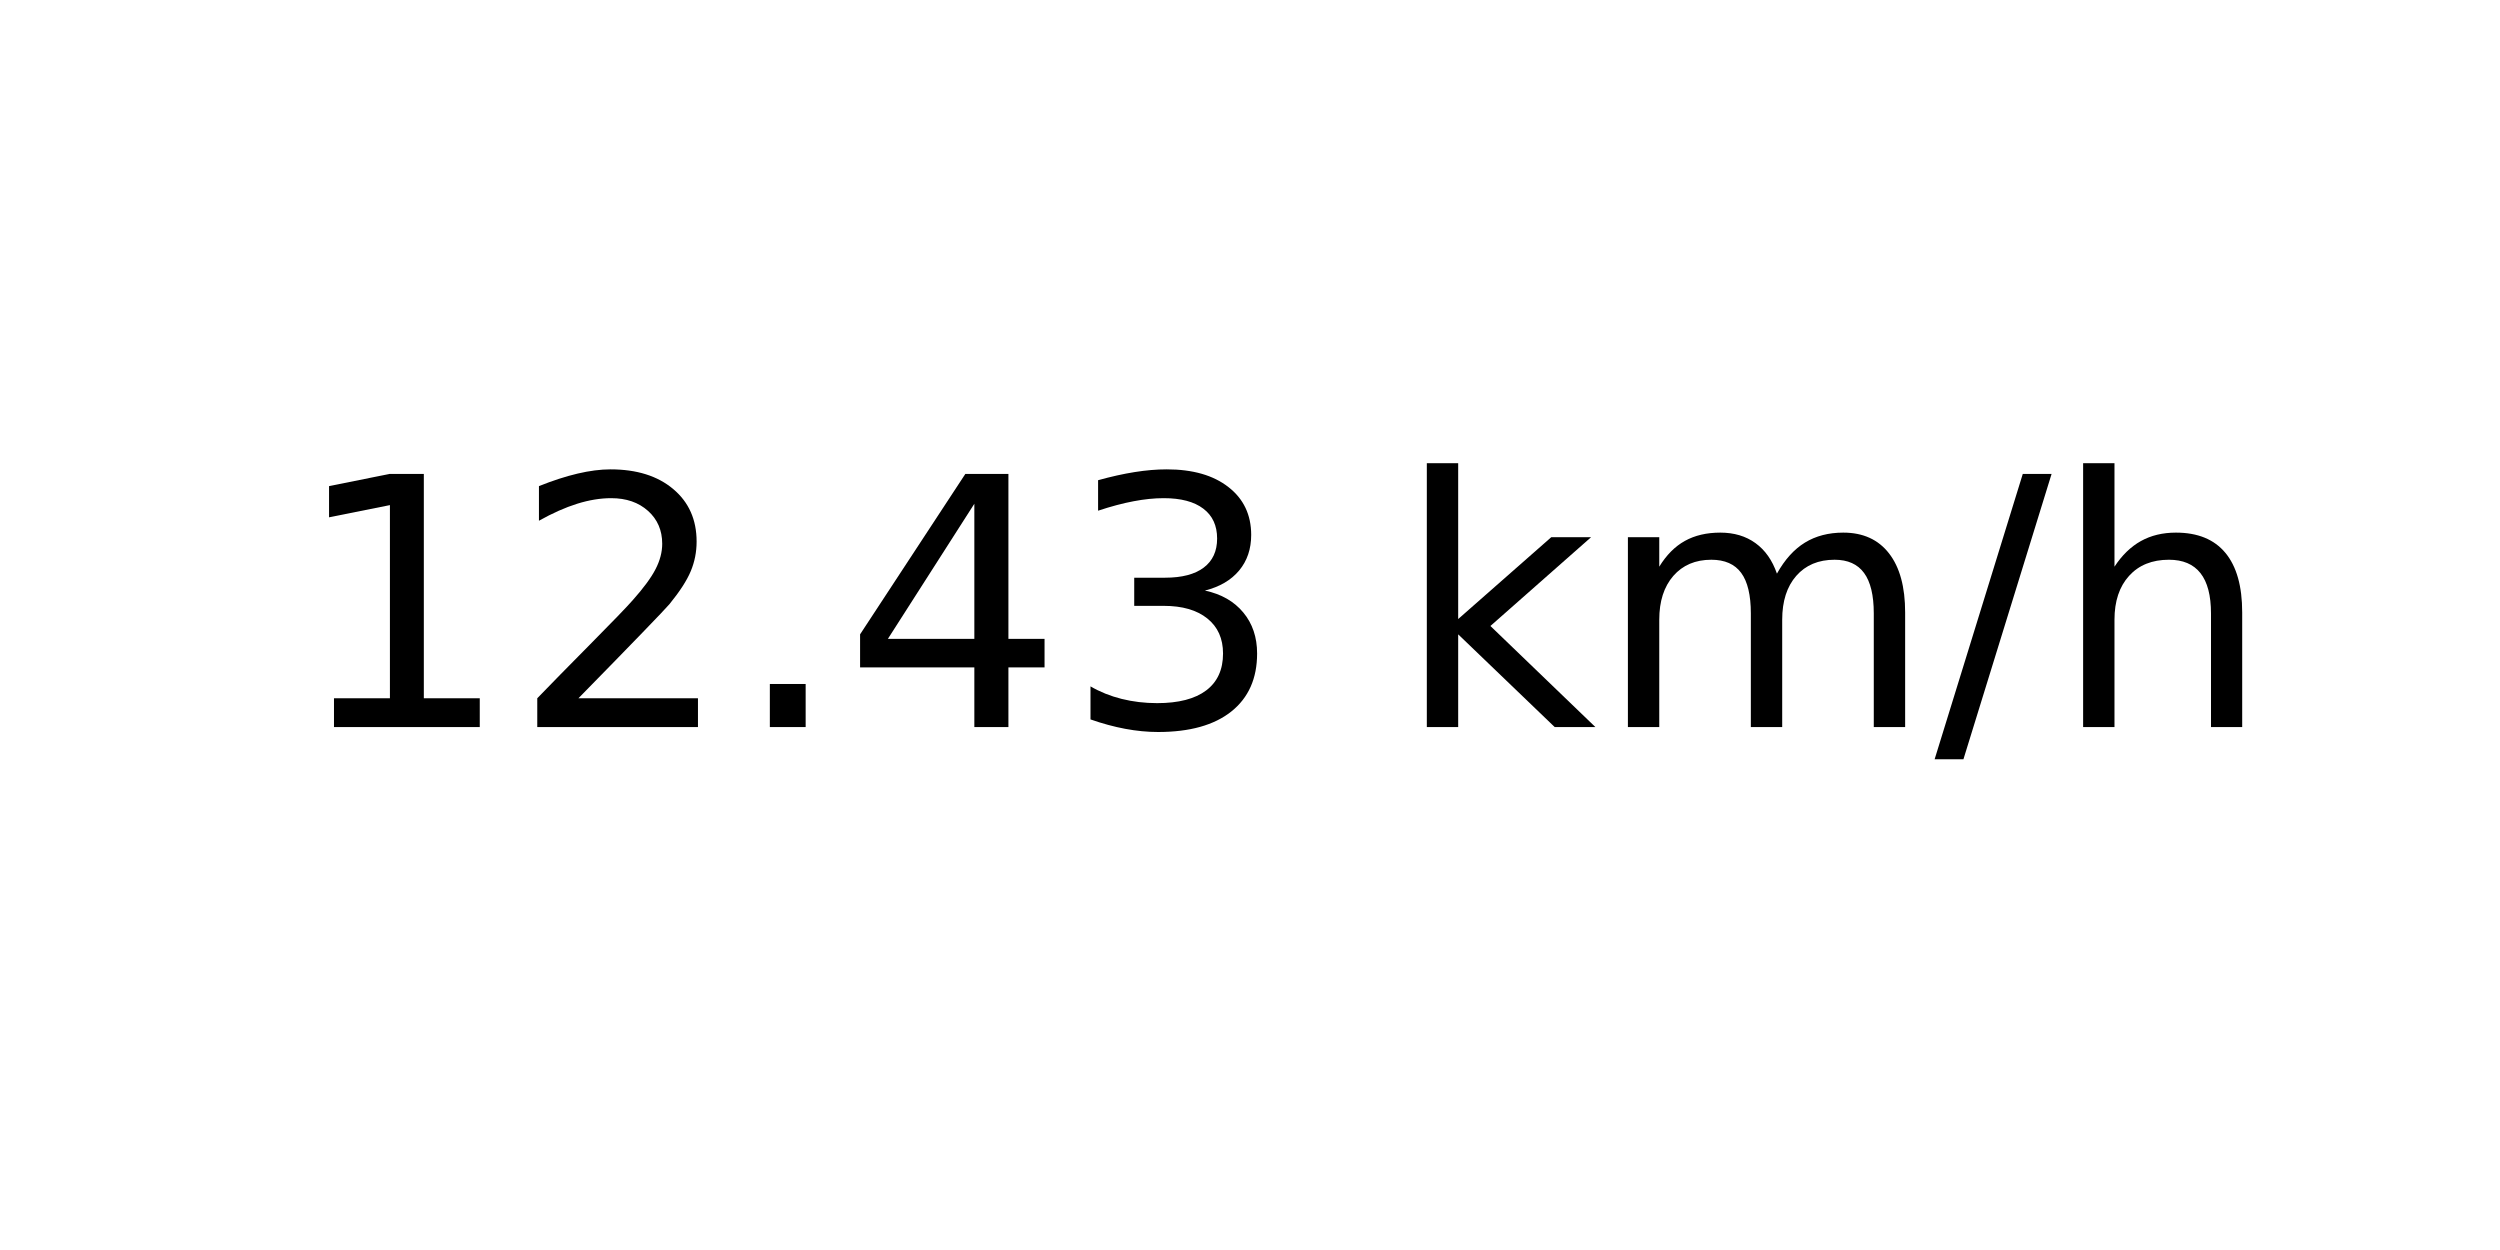
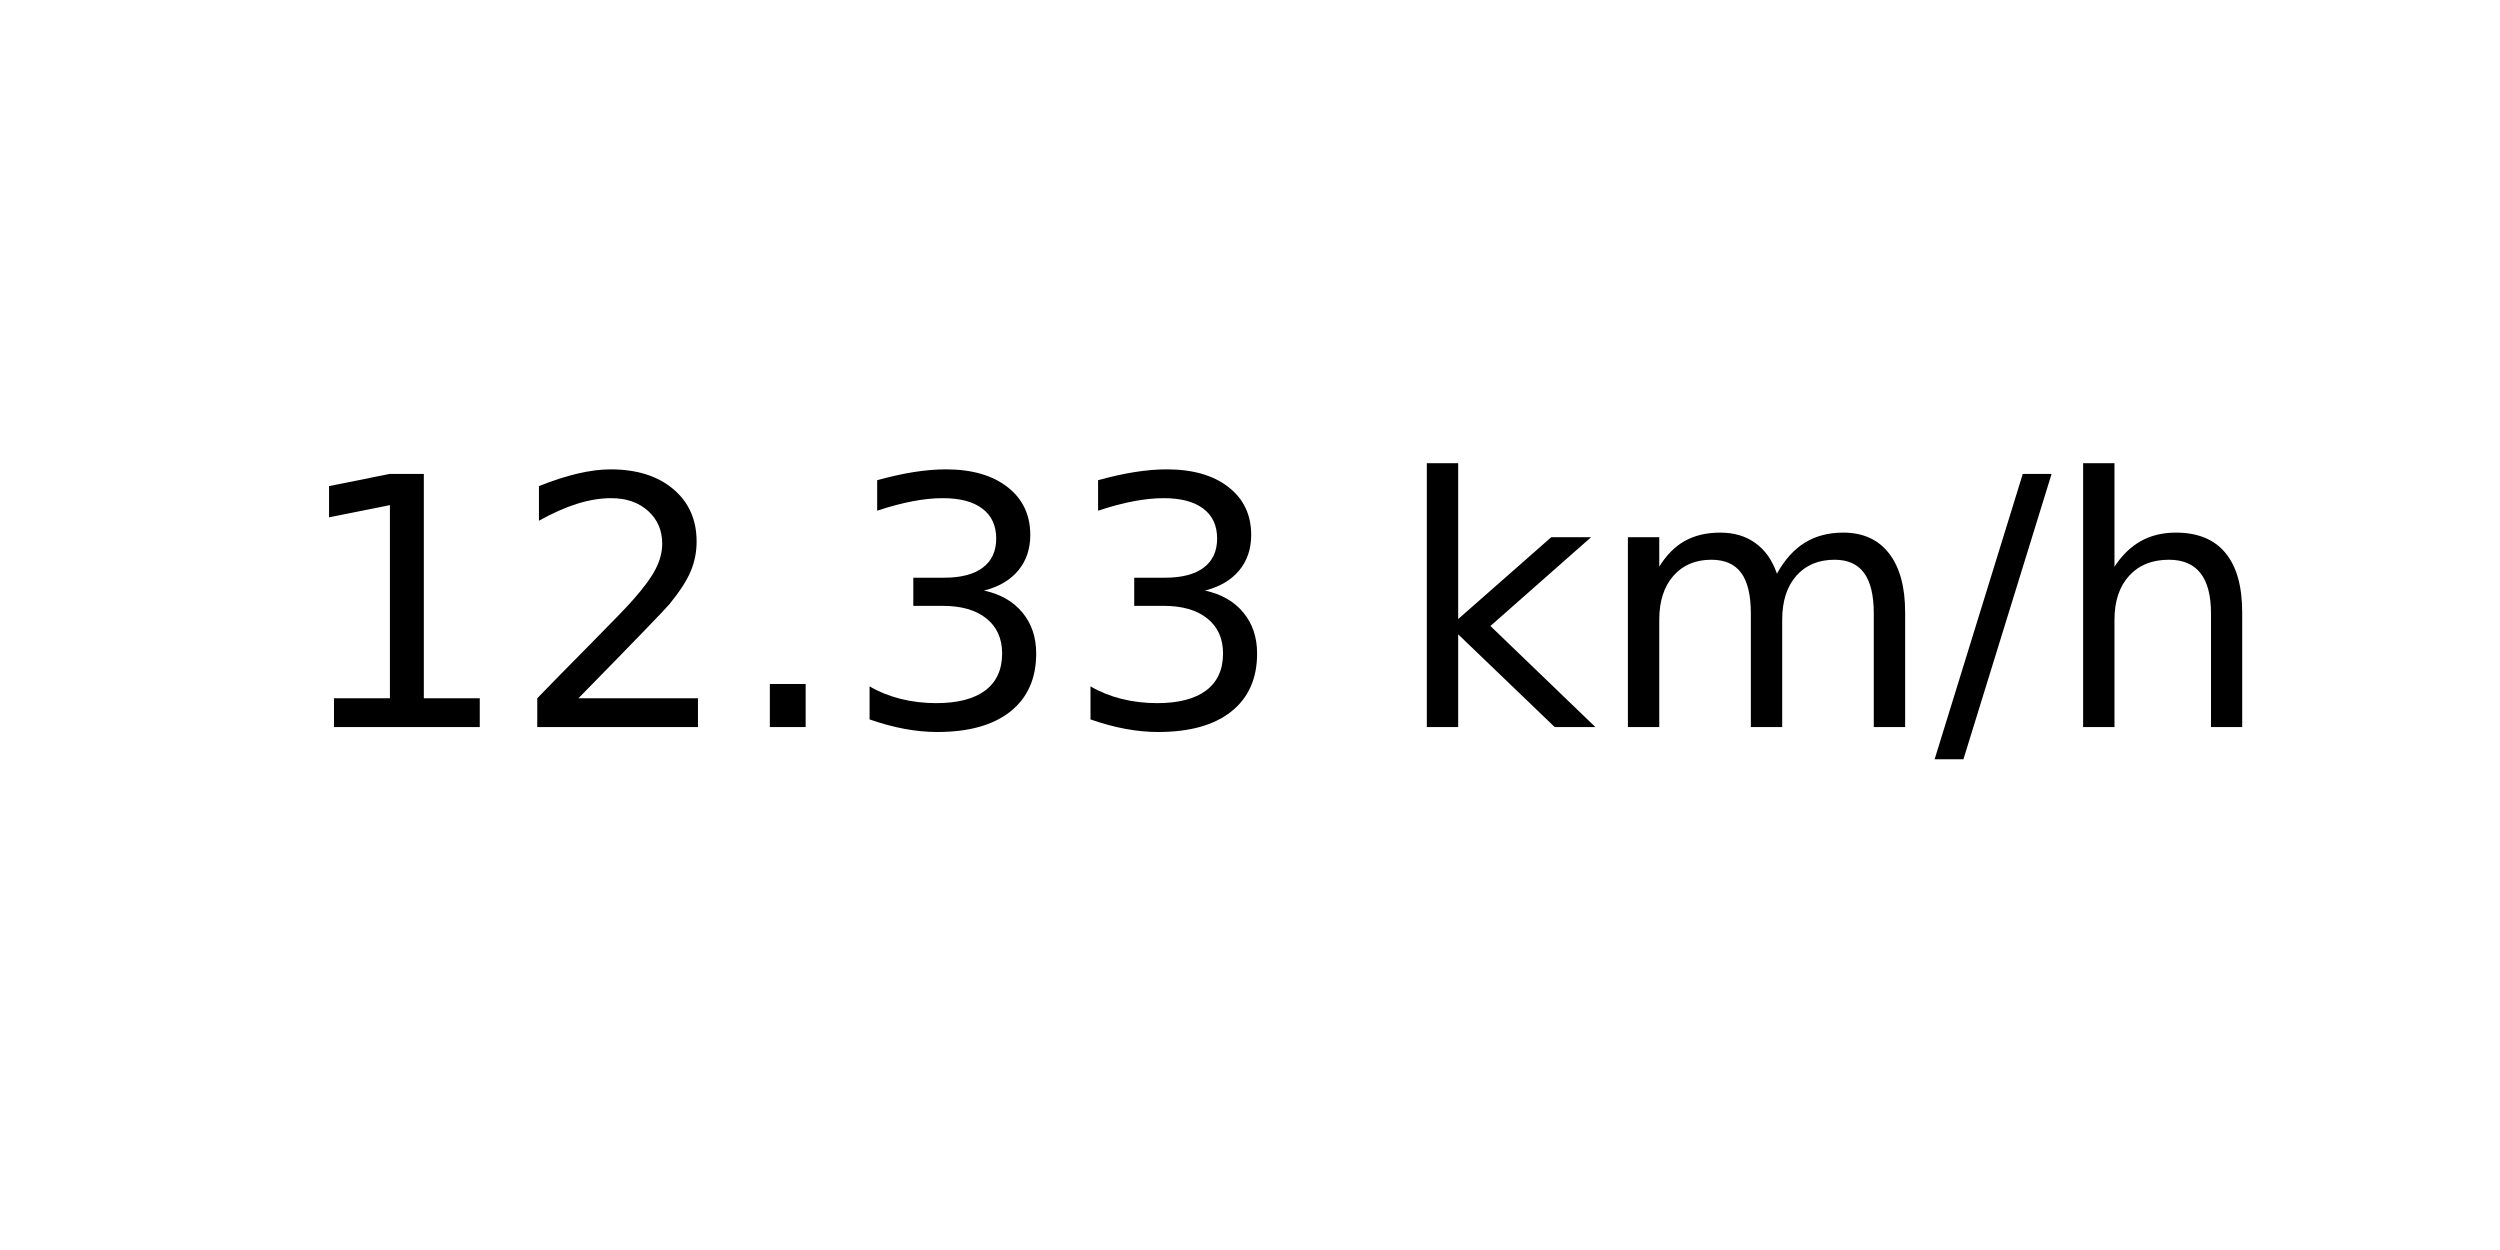
<svg xmlns="http://www.w3.org/2000/svg" xmlns:xlink="http://www.w3.org/1999/xlink" width="72pt" height="36pt" viewBox="0 0 72 36" version="1.1">
  <defs>
    <style type="text/css">*{stroke-linejoin: round; stroke-linecap: butt}</style>
  </defs>
  <g id="figure_1">
    <g id="axes_1">
      <g id="text_1">
        <g transform="translate(8.378125 20.93937) scale(0.1 -0.1)">
          <defs>
            <path id="DejaVuSans-31" d="M 794 531  L 1825 531  L 1825 4091  L 703 3866  L 703 4441  L 1819 4666  L 2450 4666  L 2450 531  L 3481 531  L 3481 0  L 794 0  L 794 531  z " transform="scale(0.015625)" />
            <path id="DejaVuSans-32" d="M 1228 531  L 3431 531  L 3431 0  L 469 0  L 469 531  Q 828 903 1448 1529  Q 2069 2156 2228 2338  Q 2531 2678 2651 2914  Q 2772 3150 2772 3378  Q 2772 3750 2511 3984  Q 2250 4219 1831 4219  Q 1534 4219 1204 4116  Q 875 4013 500 3803  L 500 4441  Q 881 4594 1212 4672  Q 1544 4750 1819 4750  Q 2544 4750 2975 4387  Q 3406 4025 3406 3419  Q 3406 3131 3298 2873  Q 3191 2616 2906 2266  Q 2828 2175 2409 1742  Q 1991 1309 1228 531  z " transform="scale(0.015625)" />
            <path id="DejaVuSans-2e" d="M 684 794  L 1344 794  L 1344 0  L 684 0  L 684 794  z " transform="scale(0.015625)" />
-             <path id="DejaVuSans-34" d="M 2419 4116  L 825 1625  L 2419 1625  L 2419 4116  z M 2253 4666  L 3047 4666  L 3047 1625  L 3713 1625  L 3713 1100  L 3047 1100  L 3047 0  L 2419 0  L 2419 1100  L 313 1100  L 313 1709  L 2253 4666  z " transform="scale(0.015625)" />
            <path id="DejaVuSans-33" d="M 2597 2516  Q 3050 2419 3304 2112  Q 3559 1806 3559 1356  Q 3559 666 3084 287  Q 2609 -91 1734 -91  Q 1441 -91 1130 -33  Q 819 25 488 141  L 488 750  Q 750 597 1062 519  Q 1375 441 1716 441  Q 2309 441 2620 675  Q 2931 909 2931 1356  Q 2931 1769 2642 2001  Q 2353 2234 1838 2234  L 1294 2234  L 1294 2753  L 1863 2753  Q 2328 2753 2575 2939  Q 2822 3125 2822 3475  Q 2822 3834 2567 4026  Q 2313 4219 1838 4219  Q 1578 4219 1281 4162  Q 984 4106 628 3988  L 628 4550  Q 988 4650 1302 4700  Q 1616 4750 1894 4750  Q 2613 4750 3031 4423  Q 3450 4097 3450 3541  Q 3450 3153 3228 2886  Q 3006 2619 2597 2516  z " transform="scale(0.015625)" />
            <path id="DejaVuSans-20" transform="scale(0.015625)" />
            <path id="DejaVuSans-6b" d="M 581 4863  L 1159 4863  L 1159 1991  L 2875 3500  L 3609 3500  L 1753 1863  L 3688 0  L 2938 0  L 1159 1709  L 1159 0  L 581 0  L 581 4863  z " transform="scale(0.015625)" />
            <path id="DejaVuSans-6d" d="M 3328 2828  Q 3544 3216 3844 3400  Q 4144 3584 4550 3584  Q 5097 3584 5394 3201  Q 5691 2819 5691 2113  L 5691 0  L 5113 0  L 5113 2094  Q 5113 2597 4934 2840  Q 4756 3084 4391 3084  Q 3944 3084 3684 2787  Q 3425 2491 3425 1978  L 3425 0  L 2847 0  L 2847 2094  Q 2847 2600 2669 2842  Q 2491 3084 2119 3084  Q 1678 3084 1418 2786  Q 1159 2488 1159 1978  L 1159 0  L 581 0  L 581 3500  L 1159 3500  L 1159 2956  Q 1356 3278 1631 3431  Q 1906 3584 2284 3584  Q 2666 3584 2933 3390  Q 3200 3197 3328 2828  z " transform="scale(0.015625)" />
            <path id="DejaVuSans-2f" d="M 1625 4666  L 2156 4666  L 531 -594  L 0 -594  L 1625 4666  z " transform="scale(0.015625)" />
            <path id="DejaVuSans-68" d="M 3513 2113  L 3513 0  L 2938 0  L 2938 2094  Q 2938 2591 2744 2837  Q 2550 3084 2163 3084  Q 1697 3084 1428 2787  Q 1159 2491 1159 1978  L 1159 0  L 581 0  L 581 4863  L 1159 4863  L 1159 2956  Q 1366 3272 1645 3428  Q 1925 3584 2291 3584  Q 2894 3584 3203 3211  Q 3513 2838 3513 2113  z " transform="scale(0.015625)" />
          </defs>
          <use xlink:href="#DejaVuSans-31" />
          <use xlink:href="#DejaVuSans-32" x="63.623" />
          <use xlink:href="#DejaVuSans-2e" x="127.246" />
-           <use xlink:href="#DejaVuSans-34" x="159.033" />
+           <use xlink:href="#DejaVuSans-33" x="159.033" />
          <use xlink:href="#DejaVuSans-33" x="222.656" />
          <use xlink:href="#DejaVuSans-20" x="286.279" />
          <use xlink:href="#DejaVuSans-6b" x="318.066" />
          <use xlink:href="#DejaVuSans-6d" x="375.977" />
          <use xlink:href="#DejaVuSans-2f" x="473.389" />
          <use xlink:href="#DejaVuSans-68" x="507.08" />
        </g>
      </g>
    </g>
  </g>
</svg>
